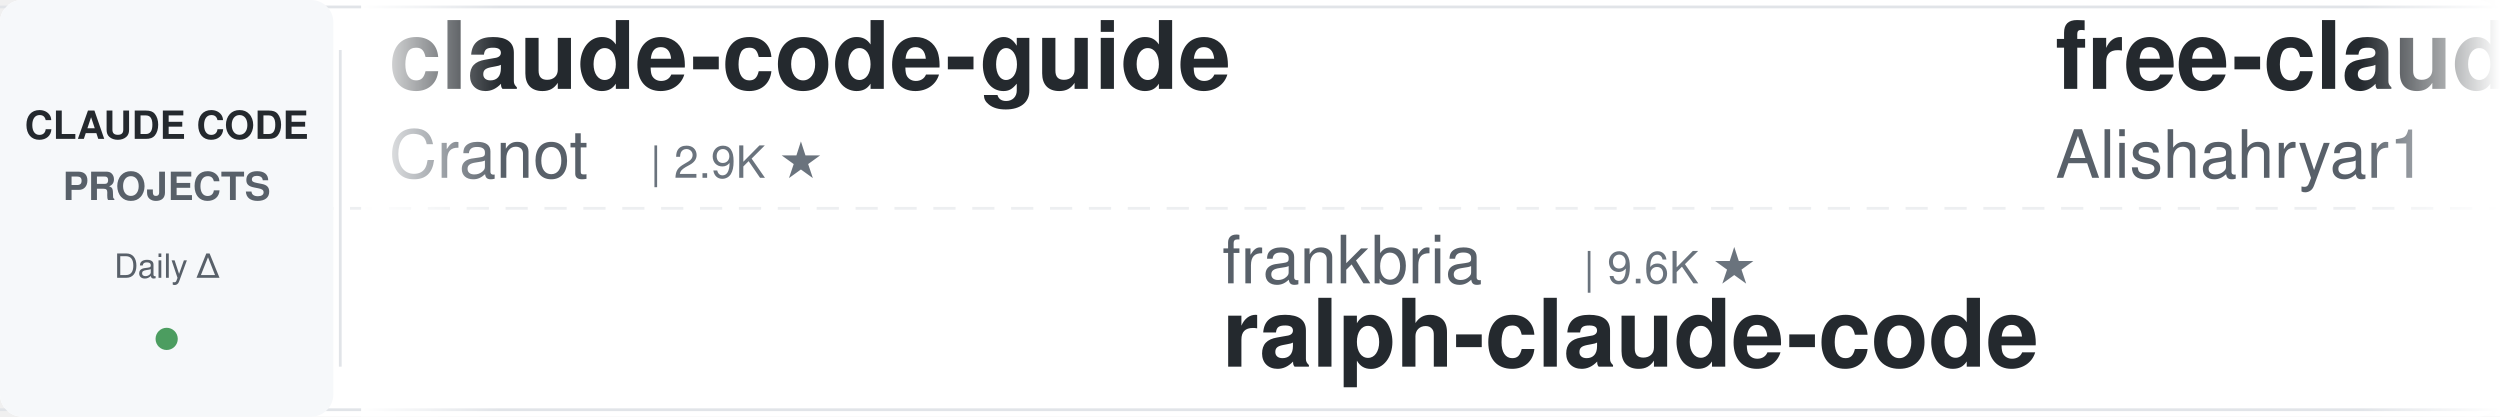
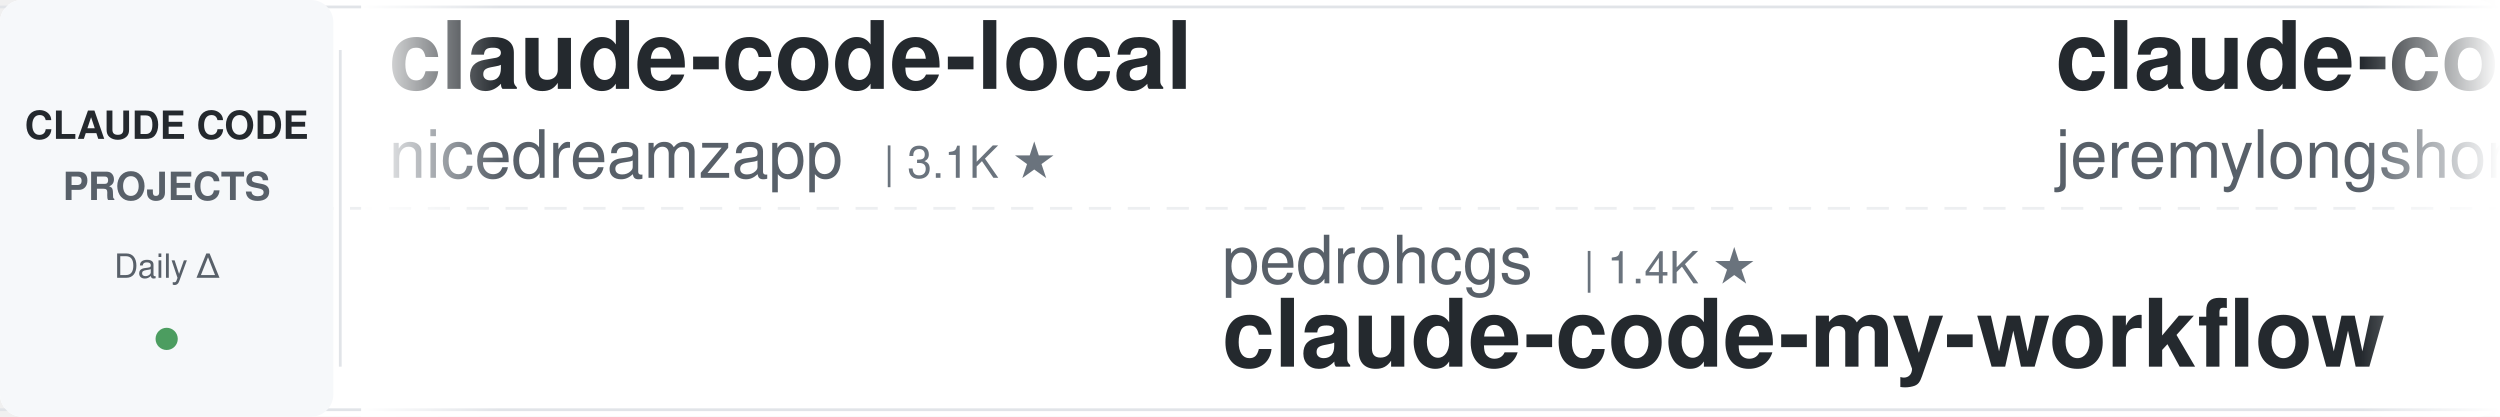
<svg xmlns="http://www.w3.org/2000/svg" width="900" height="150">
  <defs>
    <linearGradient id="leftFade" x1="0%" y1="0%" x2="100%" y2="0%">
      <stop offset="0%" style="stop-color:#ffffff;stop-opacity:1" />
      <stop offset="100%" style="stop-color:#ffffff;stop-opacity:0" />
    </linearGradient>
    <linearGradient id="rightFade" x1="0%" y1="0%" x2="100%" y2="0%">
      <stop offset="0%" style="stop-color:#ffffff;stop-opacity:0" />
      <stop offset="100%" style="stop-color:#ffffff;stop-opacity:1" />
    </linearGradient>
  </defs>
  <rect width="900" height="150" fill="#ffffff" rx="8" />
  <rect x="0" y="2" width="900" height="1" fill="#e1e4e8" />
  <rect x="0" y="147" width="900" height="1" fill="#e1e4e8" />
  <line x1="0" y1="75" x2="900" y2="75" stroke="#e1e4e8" stroke-width="1" stroke-dasharray="8 6" opacity="0.6" />
  <rect x="0" y="0" width="120" height="150" fill="#f6f8fa" rx="8" />
  <text x="60" y="50" font-family="-apple-system, BlinkMacSystemFont, 'Segoe UI', Helvetica, Arial, sans-serif" font-size="14" font-weight="600" fill="#24292e" text-anchor="middle">CLAUDE CODE</text>
  <text x="60" y="72" font-family="-apple-system, BlinkMacSystemFont, 'Segoe UI', Helvetica, Arial, sans-serif" font-size="14" font-weight="600" fill="#586069" text-anchor="middle">PROJECTS</text>
  <text x="60" y="100" font-family="-apple-system, BlinkMacSystemFont, 'Segoe UI', Helvetica, Arial, sans-serif" font-size="12" font-weight="500" fill="#586069" text-anchor="middle">Daily Δ</text>
  <circle cx="60" cy="122" r="4" fill="#22863a" opacity="0.8" />
  <rect x="122" y="18" width="1" height="114" fill="#e1e4e8" />
  <clipPath id="tickerClip">
    <rect x="130" y="0" width="770" height="150" />
  </clipPath>
  <g clip-path="url(#tickerClip)">
    <g id="tickerItems">
      <animateTransform attributeName="transform" attributeType="XML" type="translate" from="0 0" to="-3000 0" dur="54s" repeatCount="indefinite" />
      <g transform="translate(0, 0)">
-         <text x="140" y="32" font-family="-apple-system, BlinkMacSystemFont, 'Segoe UI', Helvetica, Arial, sans-serif" font-size="34" font-weight="600" fill="#24292e">claude-code-guide</text>
-         <text x="140" y="64" font-family="-apple-system, BlinkMacSystemFont, 'Segoe UI', Helvetica, Arial, sans-serif" font-size="24" font-weight="400" fill="#586069">Cranot</text>
-         <text x="234" y="64" font-family="-apple-system, BlinkMacSystemFont, 'Segoe UI', Helvetica, Arial, sans-serif" font-size="16" font-weight="500" fill="#6a737d">| 2.9K ★</text>
+         <text x="140" y="32" font-family="-apple-system, BlinkMacSystemFont, 'Segoe UI', Helvetica, Arial, sans-serif" font-size="34" font-weight="600" fill="#24292e">claude-code-local</text>
+         <text x="140" y="64" font-family="-apple-system, BlinkMacSystemFont, 'Segoe UI', Helvetica, Arial, sans-serif" font-size="24" font-weight="400" fill="#586069">nicedreamzapp</text>
+         <text x="318" y="64" font-family="-apple-system, BlinkMacSystemFont, 'Segoe UI', Helvetica, Arial, sans-serif" font-size="16" font-weight="500" fill="#6a737d">| 3.1K ★</text>
      </g>
      <g transform="translate(300, 0)">
-         <text x="140" y="102" font-family="-apple-system, BlinkMacSystemFont, 'Segoe UI', Helvetica, Arial, sans-serif" font-size="24" font-weight="400" fill="#586069">frankbria</text>
-         <text x="270" y="102" font-family="-apple-system, BlinkMacSystemFont, 'Segoe UI', Helvetica, Arial, sans-serif" font-size="16" font-weight="500" fill="#6a737d">| 9.6K ★</text>
-         <text x="140" y="132" font-family="-apple-system, BlinkMacSystemFont, 'Segoe UI', Helvetica, Arial, sans-serif" font-size="34" font-weight="600" fill="#24292e">ralph-claude-code</text>
-       </g>
-       <g transform="translate(600, 0)">
-         <text x="140" y="32" font-family="-apple-system, BlinkMacSystemFont, 'Segoe UI', Helvetica, Arial, sans-serif" font-size="34" font-weight="600" fill="#24292e">free-claude-code</text>
-         <text x="140" y="64" font-family="-apple-system, BlinkMacSystemFont, 'Segoe UI', Helvetica, Arial, sans-serif" font-size="24" font-weight="400" fill="#586069">Alishahryar1</text>
-         <text x="306" y="64" font-family="-apple-system, BlinkMacSystemFont, 'Segoe UI', Helvetica, Arial, sans-serif" font-size="16" font-weight="500" fill="#6a737d">| 44.3K ★</text>
-       </g>
-       <g transform="translate(900, 0)">
-         <text x="140" y="102" font-family="-apple-system, BlinkMacSystemFont, 'Segoe UI', Helvetica, Arial, sans-serif" font-size="24" font-weight="400" fill="#586069">shanraisshan</text>
-         <text x="306" y="102" font-family="-apple-system, BlinkMacSystemFont, 'Segoe UI', Helvetica, Arial, sans-serif" font-size="16" font-weight="500" fill="#6a737d">| 64.0K ★</text>
-         <text x="140" y="132" font-family="-apple-system, BlinkMacSystemFont, 'Segoe UI', Helvetica, Arial, sans-serif" font-size="34" font-weight="600" fill="#24292e">claude-code-best-practic...</text>
-       </g>
-       <g transform="translate(1200, 0)">
-         <text x="140" y="32" font-family="-apple-system, BlinkMacSystemFont, 'Segoe UI', Helvetica, Arial, sans-serif" font-size="34" font-weight="600" fill="#24292e">my-claude-code-setup</text>
-         <text x="140" y="64" font-family="-apple-system, BlinkMacSystemFont, 'Segoe UI', Helvetica, Arial, sans-serif" font-size="24" font-weight="400" fill="#586069">centminmod</text>
-         <text x="282" y="64" font-family="-apple-system, BlinkMacSystemFont, 'Segoe UI', Helvetica, Arial, sans-serif" font-size="16" font-weight="500" fill="#6a737d">| 2.5K ★</text>
-       </g>
-       <g transform="translate(1500, 0)">
-         <text x="140" y="102" font-family="-apple-system, BlinkMacSystemFont, 'Segoe UI', Helvetica, Arial, sans-serif" font-size="24" font-weight="400" fill="#586069">anthropics</text>
-         <text x="282" y="102" font-family="-apple-system, BlinkMacSystemFont, 'Segoe UI', Helvetica, Arial, sans-serif" font-size="16" font-weight="500" fill="#6a737d">| 166.2K ★</text>
-         <text x="140" y="132" font-family="-apple-system, BlinkMacSystemFont, 'Segoe UI', Helvetica, Arial, sans-serif" font-size="34" font-weight="600" fill="#24292e">skills</text>
-       </g>
-       <g transform="translate(1800, 0)">
-         <text x="140" y="32" font-family="-apple-system, BlinkMacSystemFont, 'Segoe UI', Helvetica, Arial, sans-serif" font-size="34" font-weight="600" fill="#24292e">Claude-Code-Game-Studios</text>
-         <text x="140" y="64" font-family="-apple-system, BlinkMacSystemFont, 'Segoe UI', Helvetica, Arial, sans-serif" font-size="24" font-weight="400" fill="#586069">Donchitos</text>
-         <text x="270" y="64" font-family="-apple-system, BlinkMacSystemFont, 'Segoe UI', Helvetica, Arial, sans-serif" font-size="16" font-weight="500" fill="#6a737d">| 23.6K ★</text>
-       </g>
-       <g transform="translate(2100, 0)">
        <text x="140" y="102" font-family="-apple-system, BlinkMacSystemFont, 'Segoe UI', Helvetica, Arial, sans-serif" font-size="24" font-weight="400" fill="#586069">pedrohcgs</text>
        <text x="270" y="102" font-family="-apple-system, BlinkMacSystemFont, 'Segoe UI', Helvetica, Arial, sans-serif" font-size="16" font-weight="500" fill="#6a737d">| 1.4K ★</text>
        <text x="140" y="132" font-family="-apple-system, BlinkMacSystemFont, 'Segoe UI', Helvetica, Arial, sans-serif" font-size="34" font-weight="600" fill="#24292e">claude-code-my-workflow</text>
      </g>
+       <g transform="translate(600, 0)">
+         <text x="140" y="32" font-family="-apple-system, BlinkMacSystemFont, 'Segoe UI', Helvetica, Arial, sans-serif" font-size="34" font-weight="600" fill="#24292e">claude-code-plugins-plus...</text>
+         <text x="140" y="64" font-family="-apple-system, BlinkMacSystemFont, 'Segoe UI', Helvetica, Arial, sans-serif" font-size="24" font-weight="400" fill="#586069">jeremylongshore</text>
+         <text x="342" y="64" font-family="-apple-system, BlinkMacSystemFont, 'Segoe UI', Helvetica, Arial, sans-serif" font-size="16" font-weight="500" fill="#6a737d">| 2.6K ★</text>
+       </g>
+       <g transform="translate(900, 0)">
+         <text x="140" y="102" font-family="-apple-system, BlinkMacSystemFont, 'Segoe UI', Helvetica, Arial, sans-serif" font-size="24" font-weight="400" fill="#586069">lorryjovens-hub</text>
+         <text x="342" y="102" font-family="-apple-system, BlinkMacSystemFont, 'Segoe UI', Helvetica, Arial, sans-serif" font-size="16" font-weight="500" fill="#6a737d">| 1.7K ★</text>
+         <text x="140" y="132" font-family="-apple-system, BlinkMacSystemFont, 'Segoe UI', Helvetica, Arial, sans-serif" font-size="34" font-weight="600" fill="#24292e">claude-code-rust</text>
+       </g>
+       <g transform="translate(1200, 0)">
+         <text x="140" y="32" font-family="-apple-system, BlinkMacSystemFont, 'Segoe UI', Helvetica, Arial, sans-serif" font-size="34" font-weight="600" fill="#24292e">claude-code-action</text>
+         <text x="140" y="64" font-family="-apple-system, BlinkMacSystemFont, 'Segoe UI', Helvetica, Arial, sans-serif" font-size="24" font-weight="400" fill="#586069">anthropics</text>
+         <text x="282" y="64" font-family="-apple-system, BlinkMacSystemFont, 'Segoe UI', Helvetica, Arial, sans-serif" font-size="16" font-weight="500" fill="#6a737d">| 8.5K ★</text>
+       </g>
+       <g transform="translate(1500, 0)">
+         <text x="140" y="102" font-family="-apple-system, BlinkMacSystemFont, 'Segoe UI', Helvetica, Arial, sans-serif" font-size="24" font-weight="400" fill="#586069">zebbern</text>
+         <text x="246" y="102" font-family="-apple-system, BlinkMacSystemFont, 'Segoe UI', Helvetica, Arial, sans-serif" font-size="16" font-weight="500" fill="#6a737d">| 4.5K ★</text>
+         <text x="140" y="132" font-family="-apple-system, BlinkMacSystemFont, 'Segoe UI', Helvetica, Arial, sans-serif" font-size="34" font-weight="600" fill="#24292e">claude-code-guide</text>
+       </g>
+       <g transform="translate(1800, 0)">
+         <text x="140" y="32" font-family="-apple-system, BlinkMacSystemFont, 'Segoe UI', Helvetica, Arial, sans-serif" font-size="34" font-weight="600" fill="#24292e">claude-code-cheat-sheet</text>
+         <text x="140" y="64" font-family="-apple-system, BlinkMacSystemFont, 'Segoe UI', Helvetica, Arial, sans-serif" font-size="24" font-weight="400" fill="#586069">Njengah</text>
+         <text x="246" y="64" font-family="-apple-system, BlinkMacSystemFont, 'Segoe UI', Helvetica, Arial, sans-serif" font-size="16" font-weight="500" fill="#6a737d">| 1.9K ★</text>
+       </g>
+       <g transform="translate(2100, 0)">
+         <text x="140" y="102" font-family="-apple-system, BlinkMacSystemFont, 'Segoe UI', Helvetica, Arial, sans-serif" font-size="24" font-weight="400" fill="#586069">davila7</text>
+         <text x="246" y="102" font-family="-apple-system, BlinkMacSystemFont, 'Segoe UI', Helvetica, Arial, sans-serif" font-size="16" font-weight="500" fill="#6a737d">| 30.1K ★</text>
+         <text x="140" y="132" font-family="-apple-system, BlinkMacSystemFont, 'Segoe UI', Helvetica, Arial, sans-serif" font-size="34" font-weight="600" fill="#24292e">claude-code-templates</text>
+       </g>
      <g transform="translate(2400, 0)">
-         <text x="140" y="32" font-family="-apple-system, BlinkMacSystemFont, 'Segoe UI', Helvetica, Arial, sans-serif" font-size="34" font-weight="600" fill="#24292e">claude-code-rust</text>
-         <text x="140" y="64" font-family="-apple-system, BlinkMacSystemFont, 'Segoe UI', Helvetica, Arial, sans-serif" font-size="24" font-weight="400" fill="#586069">lorryjovens-hub</text>
-         <text x="342" y="64" font-family="-apple-system, BlinkMacSystemFont, 'Segoe UI', Helvetica, Arial, sans-serif" font-size="16" font-weight="500" fill="#6a737d">| 1.7K ★</text>
+         <text x="140" y="32" font-family="-apple-system, BlinkMacSystemFont, 'Segoe UI', Helvetica, Arial, sans-serif" font-size="34" font-weight="600" fill="#24292e">claude-howto</text>
+         <text x="140" y="64" font-family="-apple-system, BlinkMacSystemFont, 'Segoe UI', Helvetica, Arial, sans-serif" font-size="24" font-weight="400" fill="#586069">luongnv89</text>
+         <text x="270" y="64" font-family="-apple-system, BlinkMacSystemFont, 'Segoe UI', Helvetica, Arial, sans-serif" font-size="16" font-weight="500" fill="#6a737d">| 40.8K ★</text>
      </g>
      <g transform="translate(2700, 0)">
-         <text x="140" y="102" font-family="-apple-system, BlinkMacSystemFont, 'Segoe UI', Helvetica, Arial, sans-serif" font-size="24" font-weight="400" fill="#586069">VILA-Lab</text>
-         <text x="258" y="102" font-family="-apple-system, BlinkMacSystemFont, 'Segoe UI', Helvetica, Arial, sans-serif" font-size="16" font-weight="500" fill="#6a737d">| 2.0K ★</text>
-         <text x="140" y="132" font-family="-apple-system, BlinkMacSystemFont, 'Segoe UI', Helvetica, Arial, sans-serif" font-size="34" font-weight="600" fill="#24292e">Dive-into-Claude-Code</text>
+         <text x="140" y="102" font-family="-apple-system, BlinkMacSystemFont, 'Segoe UI', Helvetica, Arial, sans-serif" font-size="24" font-weight="400" fill="#586069">https-deeplearning-ai</text>
+         <text x="414" y="102" font-family="-apple-system, BlinkMacSystemFont, 'Segoe UI', Helvetica, Arial, sans-serif" font-size="16" font-weight="500" fill="#6a737d">| 538 ★</text>
+         <text x="140" y="132" font-family="-apple-system, BlinkMacSystemFont, 'Segoe UI', Helvetica, Arial, sans-serif" font-size="34" font-weight="600" fill="#24292e">sc-claude-code-files</text>
      </g>
      <g transform="translate(3000, 0)">
-         <text x="140" y="32" font-family="-apple-system, BlinkMacSystemFont, 'Segoe UI', Helvetica, Arial, sans-serif" font-size="34" font-weight="600" fill="#24292e">claude-code-guide</text>
-         <text x="140" y="64" font-family="-apple-system, BlinkMacSystemFont, 'Segoe UI', Helvetica, Arial, sans-serif" font-size="24" font-weight="400" fill="#586069">Cranot</text>
-         <text x="234" y="64" font-family="-apple-system, BlinkMacSystemFont, 'Segoe UI', Helvetica, Arial, sans-serif" font-size="16" font-weight="500" fill="#6a737d">| 2.9K ★</text>
+         <text x="140" y="32" font-family="-apple-system, BlinkMacSystemFont, 'Segoe UI', Helvetica, Arial, sans-serif" font-size="34" font-weight="600" fill="#24292e">claude-code-local</text>
+         <text x="140" y="64" font-family="-apple-system, BlinkMacSystemFont, 'Segoe UI', Helvetica, Arial, sans-serif" font-size="24" font-weight="400" fill="#586069">nicedreamzapp</text>
+         <text x="318" y="64" font-family="-apple-system, BlinkMacSystemFont, 'Segoe UI', Helvetica, Arial, sans-serif" font-size="16" font-weight="500" fill="#6a737d">| 3.1K ★</text>
      </g>
      <g transform="translate(3300, 0)">
-         <text x="140" y="102" font-family="-apple-system, BlinkMacSystemFont, 'Segoe UI', Helvetica, Arial, sans-serif" font-size="24" font-weight="400" fill="#586069">frankbria</text>
-         <text x="270" y="102" font-family="-apple-system, BlinkMacSystemFont, 'Segoe UI', Helvetica, Arial, sans-serif" font-size="16" font-weight="500" fill="#6a737d">| 9.6K ★</text>
-         <text x="140" y="132" font-family="-apple-system, BlinkMacSystemFont, 'Segoe UI', Helvetica, Arial, sans-serif" font-size="34" font-weight="600" fill="#24292e">ralph-claude-code</text>
+         <text x="140" y="102" font-family="-apple-system, BlinkMacSystemFont, 'Segoe UI', Helvetica, Arial, sans-serif" font-size="24" font-weight="400" fill="#586069">pedrohcgs</text>
+         <text x="270" y="102" font-family="-apple-system, BlinkMacSystemFont, 'Segoe UI', Helvetica, Arial, sans-serif" font-size="16" font-weight="500" fill="#6a737d">| 1.4K ★</text>
+         <text x="140" y="132" font-family="-apple-system, BlinkMacSystemFont, 'Segoe UI', Helvetica, Arial, sans-serif" font-size="34" font-weight="600" fill="#24292e">claude-code-my-workflow</text>
      </g>
      <g transform="translate(3600, 0)">
-         <text x="140" y="32" font-family="-apple-system, BlinkMacSystemFont, 'Segoe UI', Helvetica, Arial, sans-serif" font-size="34" font-weight="600" fill="#24292e">free-claude-code</text>
-         <text x="140" y="64" font-family="-apple-system, BlinkMacSystemFont, 'Segoe UI', Helvetica, Arial, sans-serif" font-size="24" font-weight="400" fill="#586069">Alishahryar1</text>
-         <text x="306" y="64" font-family="-apple-system, BlinkMacSystemFont, 'Segoe UI', Helvetica, Arial, sans-serif" font-size="16" font-weight="500" fill="#6a737d">| 44.3K ★</text>
+         <text x="140" y="32" font-family="-apple-system, BlinkMacSystemFont, 'Segoe UI', Helvetica, Arial, sans-serif" font-size="34" font-weight="600" fill="#24292e">claude-code-plugins-plus...</text>
+         <text x="140" y="64" font-family="-apple-system, BlinkMacSystemFont, 'Segoe UI', Helvetica, Arial, sans-serif" font-size="24" font-weight="400" fill="#586069">jeremylongshore</text>
+         <text x="342" y="64" font-family="-apple-system, BlinkMacSystemFont, 'Segoe UI', Helvetica, Arial, sans-serif" font-size="16" font-weight="500" fill="#6a737d">| 2.6K ★</text>
      </g>
      <g transform="translate(3900, 0)">
-         <text x="140" y="102" font-family="-apple-system, BlinkMacSystemFont, 'Segoe UI', Helvetica, Arial, sans-serif" font-size="24" font-weight="400" fill="#586069">shanraisshan</text>
-         <text x="306" y="102" font-family="-apple-system, BlinkMacSystemFont, 'Segoe UI', Helvetica, Arial, sans-serif" font-size="16" font-weight="500" fill="#6a737d">| 64.0K ★</text>
-         <text x="140" y="132" font-family="-apple-system, BlinkMacSystemFont, 'Segoe UI', Helvetica, Arial, sans-serif" font-size="34" font-weight="600" fill="#24292e">claude-code-best-practic...</text>
+         <text x="140" y="102" font-family="-apple-system, BlinkMacSystemFont, 'Segoe UI', Helvetica, Arial, sans-serif" font-size="24" font-weight="400" fill="#586069">lorryjovens-hub</text>
+         <text x="342" y="102" font-family="-apple-system, BlinkMacSystemFont, 'Segoe UI', Helvetica, Arial, sans-serif" font-size="16" font-weight="500" fill="#6a737d">| 1.7K ★</text>
+         <text x="140" y="132" font-family="-apple-system, BlinkMacSystemFont, 'Segoe UI', Helvetica, Arial, sans-serif" font-size="34" font-weight="600" fill="#24292e">claude-code-rust</text>
      </g>
    </g>
  </g>
  <rect x="130" y="0" width="50" height="150" fill="url(#leftFade)" />
  <rect x="850" y="0" width="50" height="150" fill="url(#rightFade)" />
</svg>
